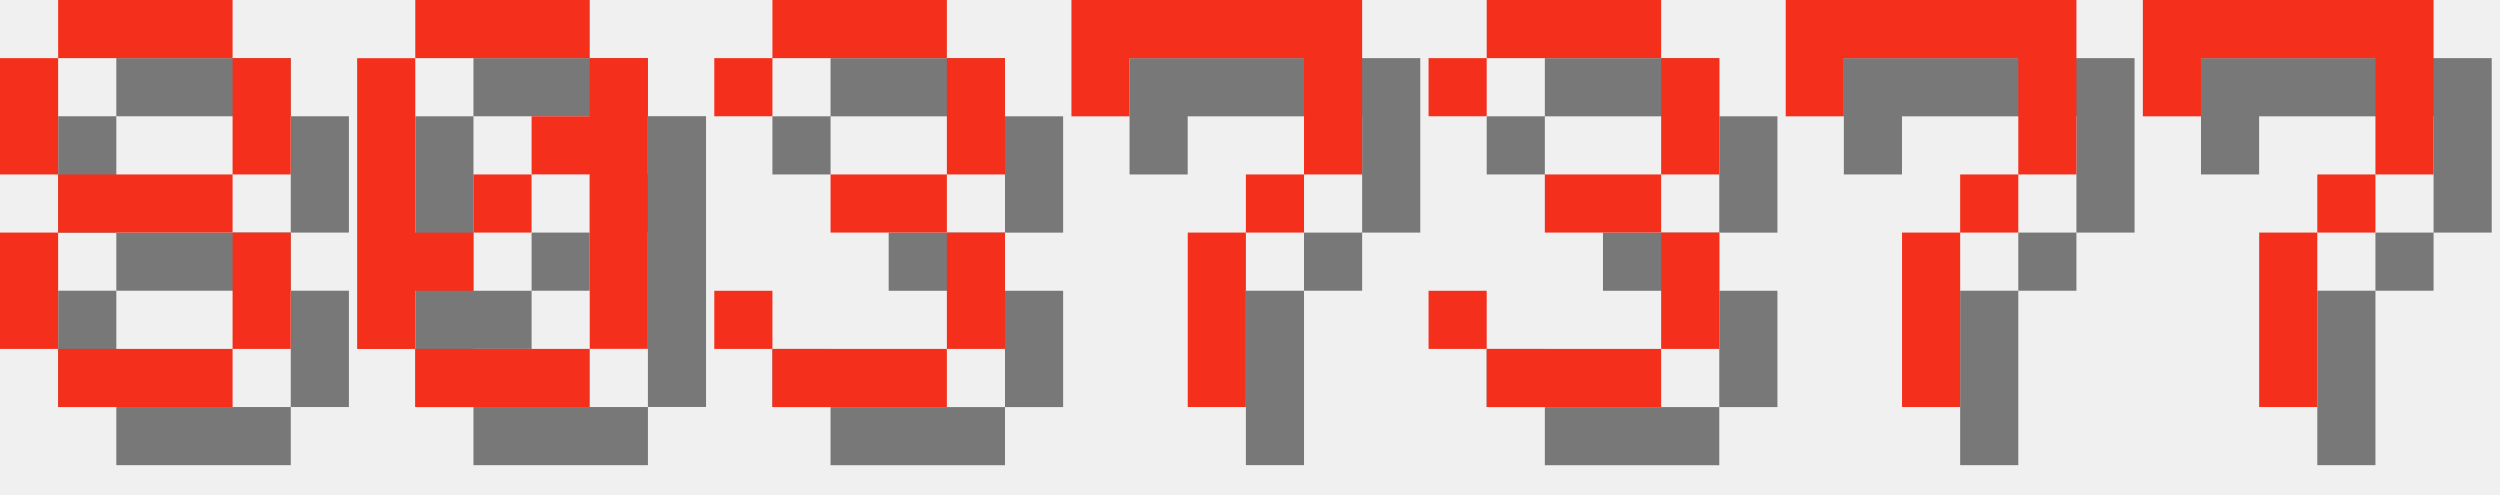
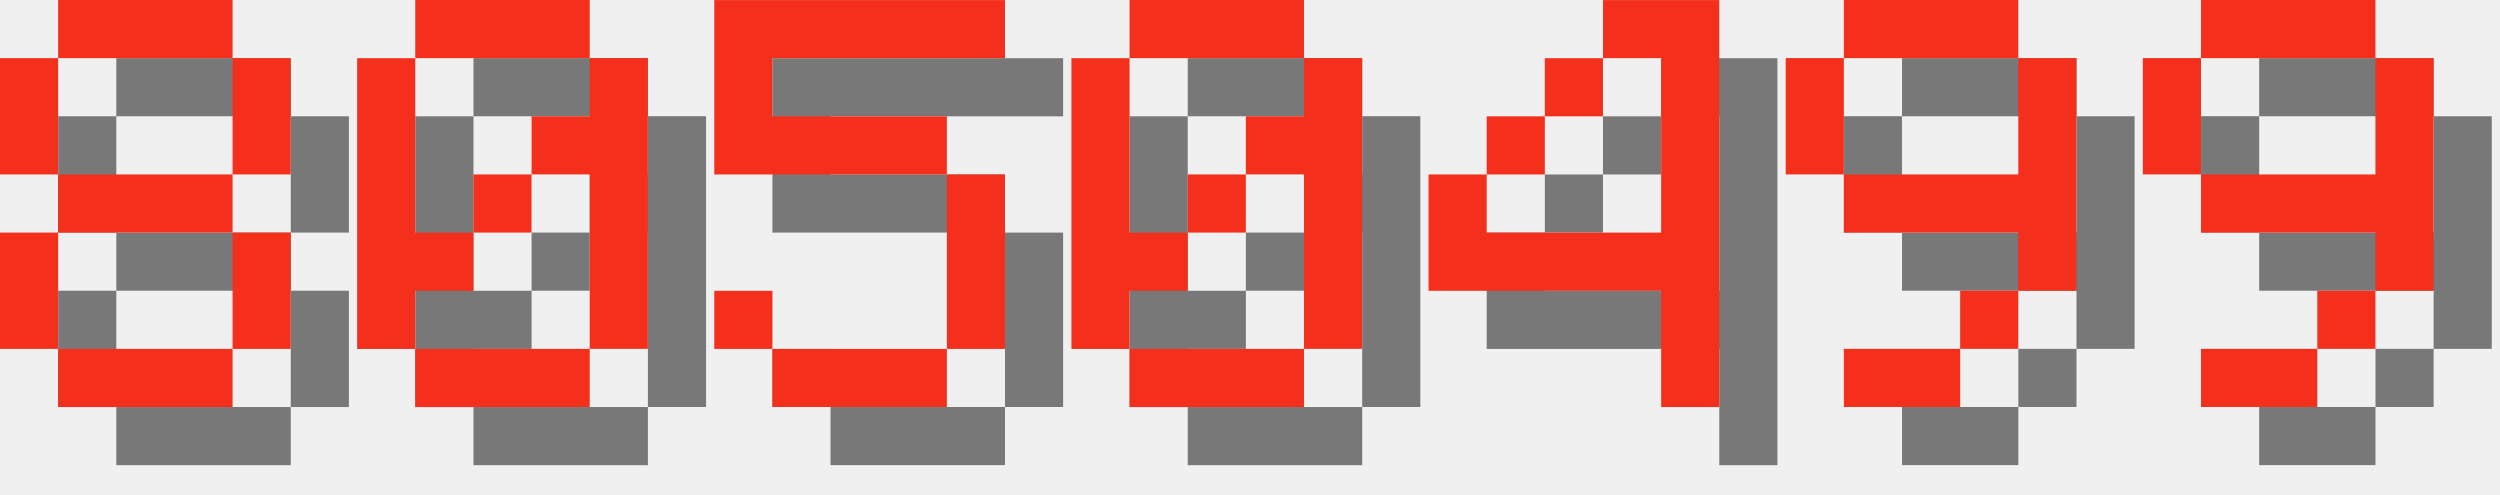
<svg xmlns="http://www.w3.org/2000/svg" version="1.1" width="182.0" height="36">
  <style>
        .text-foreground {
            fill: #F4301C;
        }
        .text-shadow {
            fill: #000000;
            fill-opacity: 0.5;
        }
    </style>
  <g class="digit" id="digit_8" transform="translate(0.0, 0), scale(4)">
    <path id="digit_8_shadow" class="text-shadow" d="m2.117 1.058v1.058h3.175v-1.058h-3.175zm3.175 1.058v2.117h1.058v-2.117h-1.058zm0 2.117h-3.175v1.058h3.175v-1.058zm0 1.058v2.117h1.058v-2.117h-1.058zm0 2.117h-3.175v1.058h3.175v-1.058zm-3.175 0v-2.117h-1.058v2.117h1.058zm0-3.175v-2.117h-1.058v2.117h1.058z" fill-opacity=".5" style="paint-order:stroke fill markers" />
    <path id="digit_8_fg" class="text-foreground" d="m1.058 0v1.058h3.175v-1.058h-3.175zm3.175 1.058v2.117h1.058v-2.117h-1.058zm0 2.117h-3.175v1.058h3.175v-1.058zm0 1.058v2.117h1.058v-2.117h-1.058zm0 2.117h-3.175v1.058h3.175v-1.058zm-3.175 0v-2.117h-1.058v2.117h1.058zm0-3.175v-2.117h-1.058v2.117h1.058z" fill="#fff" style="paint-order:stroke fill markers" />
  </g>
  <g class="digit" id="digit_0" transform="translate(26.0, 0), scale(4)">
    <path id="digit_0_shadow" class="text-shadow" d="m2.117 1.058v1.058h3.175v-1.058h-3.175zm3.175 1.058v1.058h-1.058v1.058h1.058v3.175h1.058v-5.292h-1.058zm0 5.292h-3.175v1.058h3.175v-1.058zm-3.175 0v-1.058h1.058v-1.058h-1.058v-3.175h-1.058v5.292h1.058zm1.058-2.117h1.058v-1.058h-1.058v1.058z" fill-opacity=".5" style="paint-order:stroke fill markers" />
    <path id="digit_0_fg" class="text-foreground" d="m1.058 0v1.058h3.175v-1.058h-3.175zm3.175 1.058v1.058h-1.058v1.058h1.058v3.175h1.058v-5.292h-1.058zm0 5.292h-3.175v1.058h3.175v-1.058zm-3.175 0v-1.058h1.058v-1.058h-1.058v-3.175h-1.058v5.292h1.058zm1.058-2.117h1.058v-1.058h-1.058v1.058z" fill="#fff" style="paint-order:stroke fill markers" />
  </g>
-   <g class="digit" id="digit_3" transform="translate(52.0, 0), scale(4)">
-     <path id="digit_3_shadow" class="text-shadow" d="m1.058 2.117v1.058h1.058v-1.058h3.175v2.117h-2.117v1.058h2.117v2.117h-3.175v-1.058h-1.058v1.058h1.058v1.058h3.175v-1.058h1.058v-2.117h-1.058v-1.058h1.058v-2.117h-1.058v-1.058h-3.175v1.058h-1.058z" fill-opacity=".5" style="paint-order:stroke fill markers" />
-     <path id="digit_3_fg" class="text-foreground" d="m0 1.058v1.058h1.058v-1.058h3.175v2.117h-2.117v1.058h2.117v2.117h-3.175v-1.058h-1.058v1.058h1.058v1.058h3.175v-1.058h1.058v-2.117h-1.058v-1.058h1.058v-2.117h-1.058v-1.058h-3.175v1.058h-1.058z" fill="#fff" style="paint-order:stroke fill markers" />
+   <g class="digit" id="digit_5" transform="translate(52.0, 0), scale(4)">
+     <path id="digit_5_shadow" class="text-shadow" d="m1.058 1.058v3.175h4.233v3.175h-3.175v-1.058h-1.058v1.058h1.058v1.058h3.175v-1.058h1.058v-3.175h-1.058v-1.058h-3.175v-1.058h4.233v-1.058h-5.292z" fill-opacity=".5" style="paint-order:stroke fill markers" />
+     <path id="digit_5_fg" class="text-foreground" d="m0 0v3.175h4.233v3.175h-3.175v-1.058h-1.058v1.058h1.058v1.058h3.175v-1.058h1.058v-3.175h-1.058v-1.058h-3.175v-1.058h4.233v-1.058h-5.292z" fill="#fff" style="paint-order:stroke fill markers" />
  </g>
-   <g class="digit" id="digit_7" transform="translate(78.0, 0), scale(4)">
-     <path id="digit_7_shadow" class="text-shadow" d="m1.058 1.058 2e-6 2.117h1.058v-1.058h3.175v1.058l2e-7 1.058h-1.058v1.058h-1.058l4e-7 3.175 1.058 1e-7v-3.175h1.058v-1.058h1.058l5e-7 -1.058v-2.117z" fill-opacity=".5" style="paint-order:stroke fill markers" />
-     <path id="digit_7_fg" class="text-foreground" d="m0 0 2e-6 2.117h1.058v-1.058h3.175v1.058l2e-7 1.058h-1.058v1.058h-1.058l4e-7 3.175 1.058 1e-7v-3.175h1.058v-1.058h1.058l5e-7 -1.058v-2.117z" fill="#fff" style="paint-order:stroke fill markers" />
+   <g class="digit" id="digit_0" transform="translate(78.0, 0), scale(4)">
+     <path id="digit_0_shadow" class="text-shadow" d="m2.117 1.058v1.058h3.175v-1.058h-3.175zm3.175 1.058v1.058h-1.058v1.058h1.058v3.175h1.058v-5.292h-1.058zm0 5.292h-3.175v1.058h3.175v-1.058zm-3.175 0v-1.058h1.058v-1.058h-1.058v-3.175h-1.058v5.292h1.058zm1.058-2.117h1.058v-1.058h-1.058v1.058z" fill-opacity=".5" style="paint-order:stroke fill markers" />
+     <path id="digit_0_fg" class="text-foreground" d="m1.058 0v1.058h3.175v-1.058h-3.175zm3.175 1.058v1.058h-1.058v1.058h1.058v3.175h1.058v-5.292h-1.058zm0 5.292h-3.175v1.058h3.175v-1.058zm-3.175 0v-1.058h1.058v-1.058h-1.058v-3.175h-1.058v5.292h1.058zm1.058-2.117h1.058v-1.058h-1.058v1.058z" fill="#fff" style="paint-order:stroke fill markers" />
  </g>
-   <g class="digit" id="digit_3" transform="translate(104.0, 0), scale(4)">
-     <path id="digit_3_shadow" class="text-shadow" d="m1.058 2.117v1.058h1.058v-1.058h3.175v2.117h-2.117v1.058h2.117v2.117h-3.175v-1.058h-1.058v1.058h1.058v1.058h3.175v-1.058h1.058v-2.117h-1.058v-1.058h1.058v-2.117h-1.058v-1.058h-3.175v1.058h-1.058z" fill-opacity=".5" style="paint-order:stroke fill markers" />
-     <path id="digit_3_fg" class="text-foreground" d="m0 1.058v1.058h1.058v-1.058h3.175v2.117h-2.117v1.058h2.117v2.117h-3.175v-1.058h-1.058v1.058h1.058v1.058h3.175v-1.058h1.058v-2.117h-1.058v-1.058h1.058v-2.117h-1.058v-1.058h-3.175v1.058h-1.058z" fill="#fff" style="paint-order:stroke fill markers" />
+   <g class="digit" id="digit_4" transform="translate(104.0, 0), scale(4)">
+     <path id="digit_4_shadow" class="text-shadow" d="m4.233 1.058v1.058h1.058v3.175h-3.175v-1.058h-1.058v2.117h4.233v2.117h1.058v-7.408h-2.117zm-2.117 3.175h1.058v-1.058h-1.058v1.058zm1.058-1.058h1.058v-1.058h-1.058v1.058z" fill-opacity=".5" style="paint-order:stroke fill markers" />
+     <path id="digit_4_fg" class="text-foreground" d="m3.175 0v1.058h1.058v3.175h-3.175v-1.058h-1.058v2.117h4.233v2.117h1.058v-7.408h-2.117zm-2.117 3.175h1.058v-1.058h-1.058v1.058zm1.058-1.058h1.058v-1.058h-1.058v1.058z" fill="#fff" style="paint-order:stroke fill markers" />
  </g>
-   <g class="digit" id="digit_7" transform="translate(130.0, 0), scale(4)">
-     <path id="digit_7_shadow" class="text-shadow" d="m1.058 1.058 2e-6 2.117h1.058v-1.058h3.175v1.058l2e-7 1.058h-1.058v1.058h-1.058l4e-7 3.175 1.058 1e-7v-3.175h1.058v-1.058h1.058l5e-7 -1.058v-2.117z" fill-opacity=".5" style="paint-order:stroke fill markers" />
-     <path id="digit_7_fg" class="text-foreground" d="m0 0 2e-6 2.117h1.058v-1.058h3.175v1.058l2e-7 1.058h-1.058v1.058h-1.058l4e-7 3.175 1.058 1e-7v-3.175h1.058v-1.058h1.058l5e-7 -1.058v-2.117z" fill="#fff" style="paint-order:stroke fill markers" />
+   <g class="digit" id="digit_9" transform="translate(130.0, 0), scale(4)">
+     <path id="digit_9_shadow" class="text-shadow" d="m2.117 1.058v1.058h3.175v-1.058h-3.175zm3.175 1.058v2.117h-3.175v1.058h3.175v1.058h1.058v-4.233h-1.058zm0 4.233h-1.058v1.058h1.058v-1.058zm-1.058 1.058h-2.117v1.058h2.117v-1.058zm-2.117-3.175v-2.117h-1.058v2.117h1.058z" fill-opacity=".5" style="paint-order:stroke fill markers" />
+     <path id="digit_9_fg" class="text-foreground" d="m1.058 0v1.058h3.175v-1.058h-3.175zm3.175 1.058v2.117h-3.175v1.058h3.175v1.058h1.058v-4.233h-1.058zm0 4.233h-1.058v1.058h1.058v-1.058zm-1.058 1.058h-2.117v1.058h2.117v-1.058zm-2.117-3.175v-2.117h-1.058v2.117h1.058z" fill="#fff" style="paint-order:stroke fill markers" />
  </g>
-   <g class="digit" id="digit_7" transform="translate(156.0, 0), scale(4)">
-     <path id="digit_7_shadow" class="text-shadow" d="m1.058 1.058 2e-6 2.117h1.058v-1.058h3.175v1.058l2e-7 1.058h-1.058v1.058h-1.058l4e-7 3.175 1.058 1e-7v-3.175h1.058v-1.058h1.058l5e-7 -1.058v-2.117z" fill-opacity=".5" style="paint-order:stroke fill markers" />
-     <path id="digit_7_fg" class="text-foreground" d="m0 0 2e-6 2.117h1.058v-1.058h3.175v1.058l2e-7 1.058h-1.058v1.058h-1.058l4e-7 3.175 1.058 1e-7v-3.175h1.058v-1.058h1.058l5e-7 -1.058v-2.117z" fill="#fff" style="paint-order:stroke fill markers" />
+   <g class="digit" id="digit_9" transform="translate(156.0, 0), scale(4)">
+     <path id="digit_9_shadow" class="text-shadow" d="m2.117 1.058v1.058h3.175v-1.058h-3.175zm3.175 1.058v2.117h-3.175v1.058h3.175v1.058h1.058v-4.233h-1.058zm0 4.233h-1.058v1.058h1.058v-1.058zm-1.058 1.058h-2.117v1.058h2.117v-1.058zm-2.117-3.175v-2.117h-1.058v2.117h1.058z" fill-opacity=".5" style="paint-order:stroke fill markers" />
+     <path id="digit_9_fg" class="text-foreground" d="m1.058 0v1.058h3.175v-1.058h-3.175zm3.175 1.058v2.117h-3.175v1.058h3.175v1.058h1.058v-4.233h-1.058zm0 4.233h-1.058v1.058h1.058v-1.058zm-1.058 1.058h-2.117v1.058h2.117v-1.058zm-2.117-3.175v-2.117h-1.058v2.117h1.058z" fill="#fff" style="paint-order:stroke fill markers" />
  </g>
</svg>
